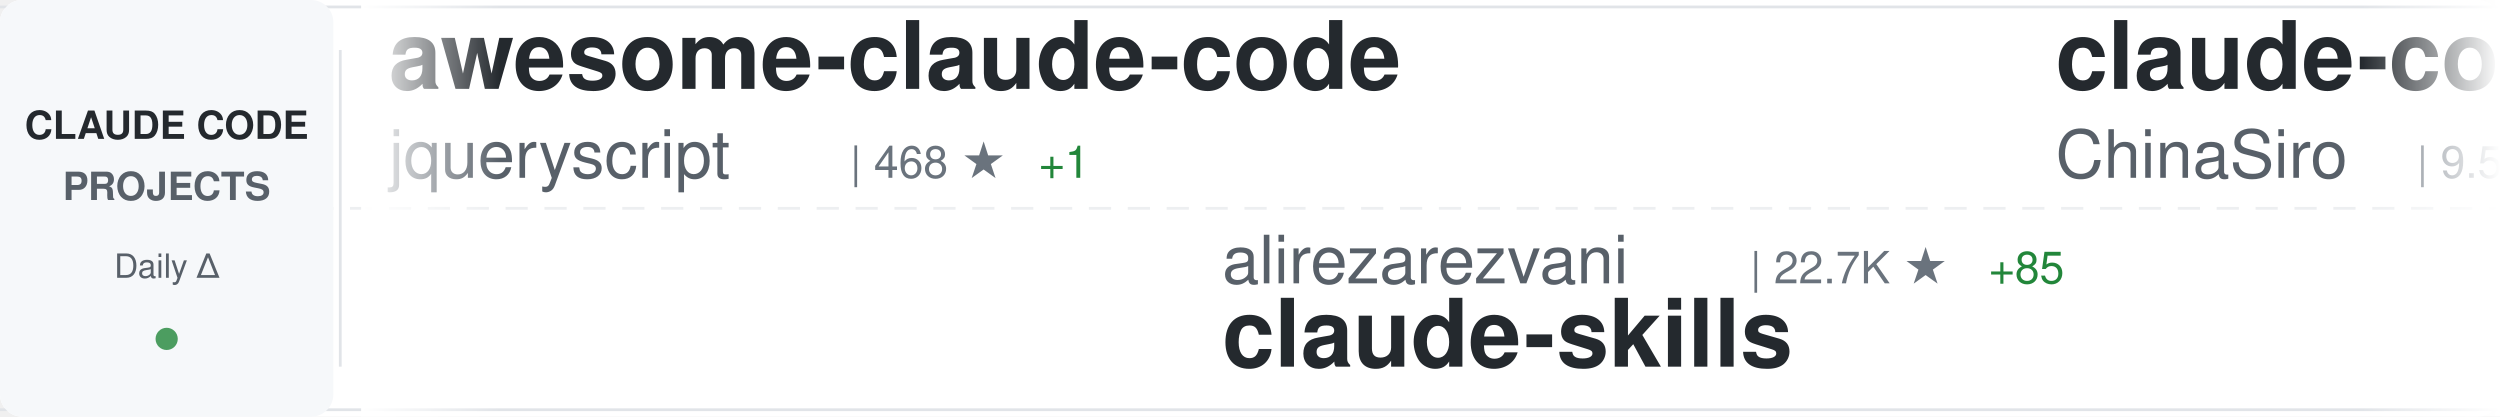
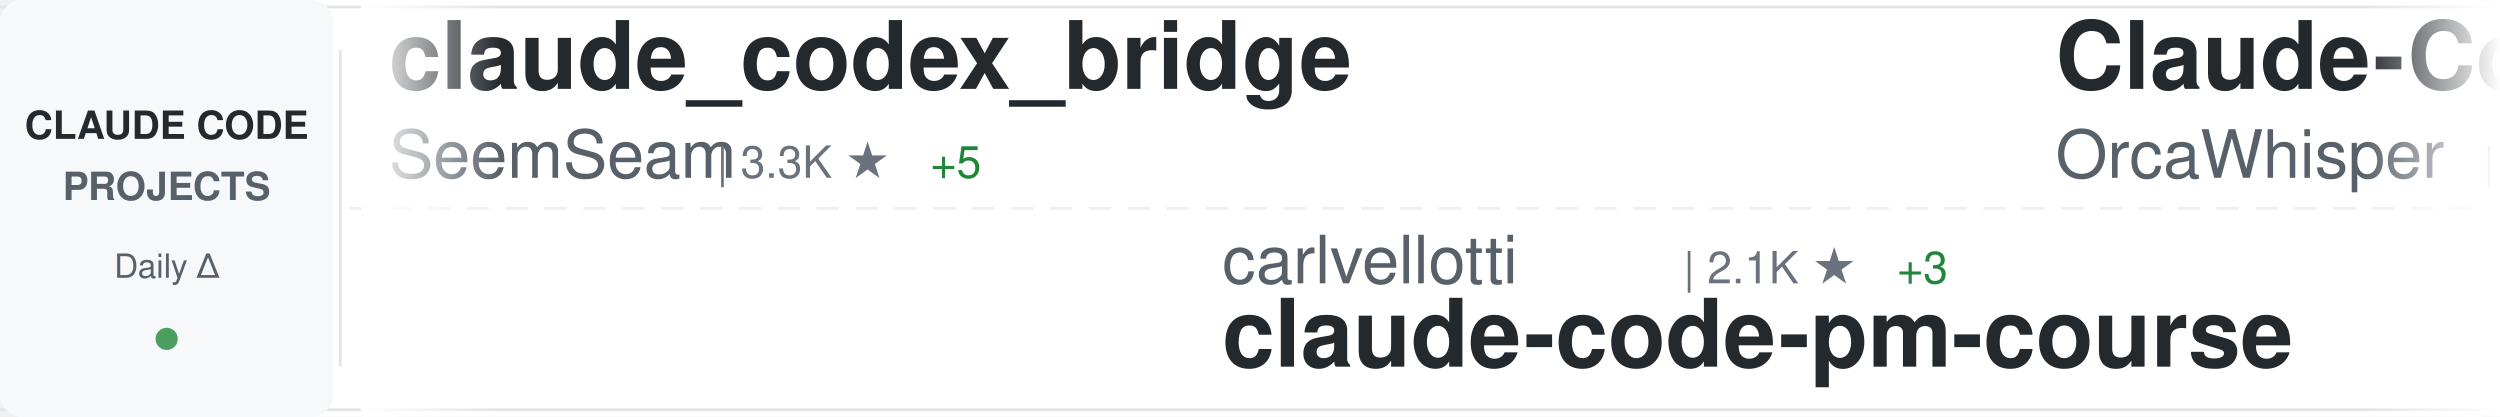
<svg xmlns="http://www.w3.org/2000/svg" width="900" height="150">
  <defs>
    <linearGradient id="awesomeLeftFade" x1="0%" y1="0%" x2="100%" y2="0%">
      <stop offset="0%" style="stop-color:#ffffff;stop-opacity:1" />
      <stop offset="100%" style="stop-color:#ffffff;stop-opacity:0" />
    </linearGradient>
    <linearGradient id="awesomeRightFade" x1="0%" y1="0%" x2="100%" y2="0%">
      <stop offset="0%" style="stop-color:#ffffff;stop-opacity:0" />
      <stop offset="100%" style="stop-color:#ffffff;stop-opacity:1" />
    </linearGradient>
  </defs>
  <rect width="900" height="150" fill="#ffffff" rx="8" />
  <rect x="0" y="2" width="900" height="1" fill="#e1e4e8" />
  <rect x="0" y="147" width="900" height="1" fill="#e1e4e8" />
  <line x1="0" y1="75" x2="900" y2="75" stroke="#e1e4e8" stroke-width="1" stroke-dasharray="8 6" opacity="0.6" />
  <rect x="0" y="0" width="120" height="150" fill="#f6f8fa" rx="8" />
  <text x="60" y="50" font-family="-apple-system, BlinkMacSystemFont, 'Segoe UI', Helvetica, Arial, sans-serif" font-size="14" font-weight="600" fill="#24292e" text-anchor="middle">CLAUDE CODE</text>
  <text x="60" y="72" font-family="-apple-system, BlinkMacSystemFont, 'Segoe UI', Helvetica, Arial, sans-serif" font-size="14" font-weight="600" fill="#586069" text-anchor="middle">PROJECTS</text>
  <text x="60" y="100" font-family="-apple-system, BlinkMacSystemFont, 'Segoe UI', Helvetica, Arial, sans-serif" font-size="12" font-weight="500" fill="#586069" text-anchor="middle">Daily Δ</text>
  <circle cx="60" cy="122" r="4" fill="#22863a" opacity="0.8" />
  <rect x="122" y="18" width="1" height="114" fill="#e1e4e8" />
  <clipPath id="awesomeTickerClip">
    <rect x="130" y="0" width="770" height="150" />
  </clipPath>
  <g clip-path="url(#awesomeTickerClip)">
    <g id="awesomeTickerItems">
      <animateTransform attributeName="transform" attributeType="XML" type="translate" from="0 0" to="-3000 0" dur="54s" repeatCount="indefinite" />
      <g transform="translate(0, 0)">
-         <text x="140" y="32" font-family="-apple-system, BlinkMacSystemFont, 'Segoe UI', Helvetica, Arial, sans-serif" font-size="34" font-weight="600" fill="#24292e">awesome-claude-code</text>
-         <text x="140" y="64" font-family="-apple-system, BlinkMacSystemFont, 'Segoe UI', Helvetica, Arial, sans-serif" font-size="24" font-weight="400" fill="#586069">jqueryscript</text>
-         <text x="306" y="64" font-family="-apple-system, BlinkMacSystemFont, 'Segoe UI', Helvetica, Arial, sans-serif" font-size="16" font-weight="500" fill="#6a737d">| 468 ★</text>
-         <text x="374" y="64" font-family="-apple-system, BlinkMacSystemFont, 'Segoe UI', Helvetica, Arial, sans-serif" font-size="16" font-weight="500" fill="#22863a"> +1</text>
+         <text x="140" y="32" font-family="-apple-system, BlinkMacSystemFont, 'Segoe UI', Helvetica, Arial, sans-serif" font-size="34" font-weight="600" fill="#24292e">claude_codex_bridge</text>
+         <text x="140" y="64" font-family="-apple-system, BlinkMacSystemFont, 'Segoe UI', Helvetica, Arial, sans-serif" font-size="24" font-weight="400" fill="#586069">SeemSeam</text>
+         <text x="258" y="64" font-family="-apple-system, BlinkMacSystemFont, 'Segoe UI', Helvetica, Arial, sans-serif" font-size="16" font-weight="500" fill="#6a737d">| 3.3K ★</text>
+         <text x="335" y="64" font-family="-apple-system, BlinkMacSystemFont, 'Segoe UI', Helvetica, Arial, sans-serif" font-size="16" font-weight="500" fill="#22863a"> +5</text>
      </g>
      <g transform="translate(300, 0)">
-         <text x="140" y="102" font-family="-apple-system, BlinkMacSystemFont, 'Segoe UI', Helvetica, Arial, sans-serif" font-size="24" font-weight="400" fill="#586069">alirezarezvani</text>
-         <text x="330" y="102" font-family="-apple-system, BlinkMacSystemFont, 'Segoe UI', Helvetica, Arial, sans-serif" font-size="16" font-weight="500" fill="#6a737d">| 22.7K ★</text>
-         <text x="416" y="102" font-family="-apple-system, BlinkMacSystemFont, 'Segoe UI', Helvetica, Arial, sans-serif" font-size="16" font-weight="500" fill="#22863a"> +85</text>
-         <text x="140" y="132" font-family="-apple-system, BlinkMacSystemFont, 'Segoe UI', Helvetica, Arial, sans-serif" font-size="34" font-weight="600" fill="#24292e">claude-skills</text>
+         <text x="140" y="102" font-family="-apple-system, BlinkMacSystemFont, 'Segoe UI', Helvetica, Arial, sans-serif" font-size="24" font-weight="400" fill="#586069">carlvellotti</text>
+         <text x="306" y="102" font-family="-apple-system, BlinkMacSystemFont, 'Segoe UI', Helvetica, Arial, sans-serif" font-size="16" font-weight="500" fill="#6a737d">| 2.1K ★</text>
+         <text x="383" y="102" font-family="-apple-system, BlinkMacSystemFont, 'Segoe UI', Helvetica, Arial, sans-serif" font-size="16" font-weight="500" fill="#22863a"> +3</text>
+         <text x="140" y="132" font-family="-apple-system, BlinkMacSystemFont, 'Segoe UI', Helvetica, Arial, sans-serif" font-size="34" font-weight="600" fill="#24292e">claude-code-pm-course</text>
      </g>
      <g transform="translate(600, 0)">
-         <text x="140" y="32" font-family="-apple-system, BlinkMacSystemFont, 'Segoe UI', Helvetica, Arial, sans-serif" font-size="34" font-weight="600" fill="#24292e">claude-code-sourcemap</text>
-         <text x="140" y="64" font-family="-apple-system, BlinkMacSystemFont, 'Segoe UI', Helvetica, Arial, sans-serif" font-size="24" font-weight="400" fill="#586069">ChinaSiro</text>
-         <text x="270" y="64" font-family="-apple-system, BlinkMacSystemFont, 'Segoe UI', Helvetica, Arial, sans-serif" font-size="16" font-weight="500" fill="#6a737d">| 9.5K ★</text>
-         <text x="347" y="64" font-family="-apple-system, BlinkMacSystemFont, 'Segoe UI', Helvetica, Arial, sans-serif" font-size="16" font-weight="500" fill="#22863a"> +4</text>
+         <text x="140" y="32" font-family="-apple-system, BlinkMacSystemFont, 'Segoe UI', Helvetica, Arial, sans-serif" font-size="34" font-weight="600" fill="#24292e">Claude-Code</text>
+         <text x="140" y="64" font-family="-apple-system, BlinkMacSystemFont, 'Segoe UI', Helvetica, Arial, sans-serif" font-size="24" font-weight="400" fill="#586069">OrcaWhisper</text>
+         <text x="294" y="64" font-family="-apple-system, BlinkMacSystemFont, 'Segoe UI', Helvetica, Arial, sans-serif" font-size="16" font-weight="500" fill="#6a737d">| 85 ★</text>
+         <text x="353" y="64" font-family="-apple-system, BlinkMacSystemFont, 'Segoe UI', Helvetica, Arial, sans-serif" font-size="16" font-weight="500" fill="#22863a"> +1</text>
      </g>
      <g transform="translate(900, 0)">
-         <text x="140" y="102" font-family="-apple-system, BlinkMacSystemFont, 'Segoe UI', Helvetica, Arial, sans-serif" font-size="24" font-weight="400" fill="#586069">krusemediallc</text>
-         <text x="318" y="102" font-family="-apple-system, BlinkMacSystemFont, 'Segoe UI', Helvetica, Arial, sans-serif" font-size="16" font-weight="500" fill="#6a737d">| 1.0K ★</text>
-         <text x="395" y="102" font-family="-apple-system, BlinkMacSystemFont, 'Segoe UI', Helvetica, Arial, sans-serif" font-size="16" font-weight="500" fill="#22863a"> +4</text>
-         <text x="140" y="132" font-family="-apple-system, BlinkMacSystemFont, 'Segoe UI', Helvetica, Arial, sans-serif" font-size="34" font-weight="600" fill="#24292e">arcads-claude-code</text>
+         <text x="140" y="102" font-family="-apple-system, BlinkMacSystemFont, 'Segoe UI', Helvetica, Arial, sans-serif" font-size="24" font-weight="400" fill="#586069">shanraisshan</text>
+         <text x="306" y="102" font-family="-apple-system, BlinkMacSystemFont, 'Segoe UI', Helvetica, Arial, sans-serif" font-size="16" font-weight="500" fill="#6a737d">| 62.8K ★</text>
+         <text x="392" y="102" font-family="-apple-system, BlinkMacSystemFont, 'Segoe UI', Helvetica, Arial, sans-serif" font-size="16" font-weight="500" fill="#22863a"> +182</text>
+         <text x="140" y="132" font-family="-apple-system, BlinkMacSystemFont, 'Segoe UI', Helvetica, Arial, sans-serif" font-size="34" font-weight="600" fill="#24292e">claude-code-best-practic...</text>
      </g>
      <g transform="translate(1200, 0)">
-         <text x="140" y="32" font-family="-apple-system, BlinkMacSystemFont, 'Segoe UI', Helvetica, Arial, sans-serif" font-size="34" font-weight="600" fill="#24292e">claude-code-reverse</text>
-         <text x="140" y="64" font-family="-apple-system, BlinkMacSystemFont, 'Segoe UI', Helvetica, Arial, sans-serif" font-size="24" font-weight="400" fill="#586069">Yuyz0112</text>
-         <text x="258" y="64" font-family="-apple-system, BlinkMacSystemFont, 'Segoe UI', Helvetica, Arial, sans-serif" font-size="16" font-weight="500" fill="#6a737d">| 2.4K ★</text>
-         <text x="335" y="64" font-family="-apple-system, BlinkMacSystemFont, 'Segoe UI', Helvetica, Arial, sans-serif" font-size="16" font-weight="500" fill="#22863a"> +1</text>
+         <text x="140" y="32" font-family="-apple-system, BlinkMacSystemFont, 'Segoe UI', Helvetica, Arial, sans-serif" font-size="34" font-weight="600" fill="#24292e">claude-code-source</text>
+         <text x="140" y="64" font-family="-apple-system, BlinkMacSystemFont, 'Segoe UI', Helvetica, Arial, sans-serif" font-size="24" font-weight="400" fill="#586069">JrCx7scC</text>
+         <text x="258" y="64" font-family="-apple-system, BlinkMacSystemFont, 'Segoe UI', Helvetica, Arial, sans-serif" font-size="16" font-weight="500" fill="#6a737d">| 371 ★</text>
      </g>
      <g transform="translate(1500, 0)">
-         <text x="140" y="102" font-family="-apple-system, BlinkMacSystemFont, 'Segoe UI', Helvetica, Arial, sans-serif" font-size="24" font-weight="400" fill="#586069">SeemSeam</text>
-         <text x="258" y="102" font-family="-apple-system, BlinkMacSystemFont, 'Segoe UI', Helvetica, Arial, sans-serif" font-size="16" font-weight="500" fill="#6a737d">| 3.3K ★</text>
-         <text x="335" y="102" font-family="-apple-system, BlinkMacSystemFont, 'Segoe UI', Helvetica, Arial, sans-serif" font-size="16" font-weight="500" fill="#22863a"> +8</text>
-         <text x="140" y="132" font-family="-apple-system, BlinkMacSystemFont, 'Segoe UI', Helvetica, Arial, sans-serif" font-size="34" font-weight="600" fill="#24292e">claude_codex_bridge</text>
+         <text x="140" y="102" font-family="-apple-system, BlinkMacSystemFont, 'Segoe UI', Helvetica, Arial, sans-serif" font-size="24" font-weight="400" fill="#586069">jeremylongshore</text>
+         <text x="342" y="102" font-family="-apple-system, BlinkMacSystemFont, 'Segoe UI', Helvetica, Arial, sans-serif" font-size="16" font-weight="500" fill="#6a737d">| 2.5K ★</text>
+         <text x="419" y="102" font-family="-apple-system, BlinkMacSystemFont, 'Segoe UI', Helvetica, Arial, sans-serif" font-size="16" font-weight="500" fill="#22863a"> +1</text>
+         <text x="140" y="132" font-family="-apple-system, BlinkMacSystemFont, 'Segoe UI', Helvetica, Arial, sans-serif" font-size="34" font-weight="600" fill="#24292e">claude-code-plugins-plus...</text>
      </g>
      <g transform="translate(1800, 0)">
-         <text x="140" y="32" font-family="-apple-system, BlinkMacSystemFont, 'Segoe UI', Helvetica, Arial, sans-serif" font-size="34" font-weight="600" fill="#24292e">sc-claude-code-files</text>
-         <text x="140" y="64" font-family="-apple-system, BlinkMacSystemFont, 'Segoe UI', Helvetica, Arial, sans-serif" font-size="24" font-weight="400" fill="#586069">https-deeplearning-ai</text>
-         <text x="414" y="64" font-family="-apple-system, BlinkMacSystemFont, 'Segoe UI', Helvetica, Arial, sans-serif" font-size="16" font-weight="500" fill="#6a737d">| 533 ★</text>
+         <text x="140" y="32" font-family="-apple-system, BlinkMacSystemFont, 'Segoe UI', Helvetica, Arial, sans-serif" font-size="34" font-weight="600" fill="#24292e">claude-code-my-workflow</text>
+         <text x="140" y="64" font-family="-apple-system, BlinkMacSystemFont, 'Segoe UI', Helvetica, Arial, sans-serif" font-size="24" font-weight="400" fill="#586069">pedrohcgs</text>
+         <text x="270" y="64" font-family="-apple-system, BlinkMacSystemFont, 'Segoe UI', Helvetica, Arial, sans-serif" font-size="16" font-weight="500" fill="#6a737d">| 1.4K ★</text>
+         <text x="347" y="64" font-family="-apple-system, BlinkMacSystemFont, 'Segoe UI', Helvetica, Arial, sans-serif" font-size="16" font-weight="500" fill="#22863a"> +1</text>
      </g>
      <g transform="translate(2100, 0)">
-         <text x="140" y="102" font-family="-apple-system, BlinkMacSystemFont, 'Segoe UI', Helvetica, Arial, sans-serif" font-size="24" font-weight="400" fill="#586069">kodu-ai</text>
-         <text x="246" y="102" font-family="-apple-system, BlinkMacSystemFont, 'Segoe UI', Helvetica, Arial, sans-serif" font-size="16" font-weight="500" fill="#6a737d">| 5.3K ★</text>
-         <text x="323" y="102" font-family="-apple-system, BlinkMacSystemFont, 'Segoe UI', Helvetica, Arial, sans-serif" font-size="16" font-weight="500" fill="#22863a"> +2</text>
-         <text x="140" y="132" font-family="-apple-system, BlinkMacSystemFont, 'Segoe UI', Helvetica, Arial, sans-serif" font-size="34" font-weight="600" fill="#24292e">claude-coder</text>
+         <text x="140" y="102" font-family="-apple-system, BlinkMacSystemFont, 'Segoe UI', Helvetica, Arial, sans-serif" font-size="24" font-weight="400" fill="#586069">alejandrobalderas</text>
+         <text x="366" y="102" font-family="-apple-system, BlinkMacSystemFont, 'Segoe UI', Helvetica, Arial, sans-serif" font-size="16" font-weight="500" fill="#6a737d">| 2.7K ★</text>
+         <text x="443" y="102" font-family="-apple-system, BlinkMacSystemFont, 'Segoe UI', Helvetica, Arial, sans-serif" font-size="16" font-weight="500" fill="#22863a"> +2</text>
+         <text x="140" y="132" font-family="-apple-system, BlinkMacSystemFont, 'Segoe UI', Helvetica, Arial, sans-serif" font-size="34" font-weight="600" fill="#24292e">claude-code-from-source</text>
      </g>
      <g transform="translate(2400, 0)">
-         <text x="140" y="32" font-family="-apple-system, BlinkMacSystemFont, 'Segoe UI', Helvetica, Arial, sans-serif" font-size="34" font-weight="600" fill="#24292e">claude-code-router</text>
-         <text x="140" y="64" font-family="-apple-system, BlinkMacSystemFont, 'Segoe UI', Helvetica, Arial, sans-serif" font-size="24" font-weight="400" fill="#586069">musistudio</text>
-         <text x="282" y="64" font-family="-apple-system, BlinkMacSystemFont, 'Segoe UI', Helvetica, Arial, sans-serif" font-size="16" font-weight="500" fill="#6a737d">| 35.8K ★</text>
-         <text x="368" y="64" font-family="-apple-system, BlinkMacSystemFont, 'Segoe UI', Helvetica, Arial, sans-serif" font-size="16" font-weight="500" fill="#22863a"> +37</text>
+         <text x="140" y="32" font-family="-apple-system, BlinkMacSystemFont, 'Segoe UI', Helvetica, Arial, sans-serif" font-size="34" font-weight="600" fill="#24292e">claude-code-rust</text>
+         <text x="140" y="64" font-family="-apple-system, BlinkMacSystemFont, 'Segoe UI', Helvetica, Arial, sans-serif" font-size="24" font-weight="400" fill="#586069">lorryjovens-hub</text>
+         <text x="342" y="64" font-family="-apple-system, BlinkMacSystemFont, 'Segoe UI', Helvetica, Arial, sans-serif" font-size="16" font-weight="500" fill="#6a737d">| 1.7K ★</text>
+         <text x="419" y="64" font-family="-apple-system, BlinkMacSystemFont, 'Segoe UI', Helvetica, Arial, sans-serif" font-size="16" font-weight="500" fill="#22863a"> +1</text>
      </g>
      <g transform="translate(2700, 0)">
-         <text x="140" y="102" font-family="-apple-system, BlinkMacSystemFont, 'Segoe UI', Helvetica, Arial, sans-serif" font-size="24" font-weight="400" fill="#586069">VoltAgent</text>
-         <text x="270" y="102" font-family="-apple-system, BlinkMacSystemFont, 'Segoe UI', Helvetica, Arial, sans-serif" font-size="16" font-weight="500" fill="#6a737d">| 23.4K ★</text>
-         <text x="356" y="102" font-family="-apple-system, BlinkMacSystemFont, 'Segoe UI', Helvetica, Arial, sans-serif" font-size="16" font-weight="500" fill="#22863a"> +50</text>
-         <text x="140" y="132" font-family="-apple-system, BlinkMacSystemFont, 'Segoe UI', Helvetica, Arial, sans-serif" font-size="34" font-weight="600" fill="#24292e">awesome-claude-code-suba...</text>
+         <text x="140" y="102" font-family="-apple-system, BlinkMacSystemFont, 'Segoe UI', Helvetica, Arial, sans-serif" font-size="24" font-weight="400" fill="#586069">rohitg00</text>
+         <text x="258" y="102" font-family="-apple-system, BlinkMacSystemFont, 'Segoe UI', Helvetica, Arial, sans-serif" font-size="16" font-weight="500" fill="#6a737d">| 2.3K ★</text>
+         <text x="335" y="102" font-family="-apple-system, BlinkMacSystemFont, 'Segoe UI', Helvetica, Arial, sans-serif" font-size="16" font-weight="500" fill="#22863a"> +14</text>
+         <text x="140" y="132" font-family="-apple-system, BlinkMacSystemFont, 'Segoe UI', Helvetica, Arial, sans-serif" font-size="34" font-weight="600" fill="#24292e">awesome-claude-code-tool...</text>
      </g>
      <g transform="translate(3000, 0)">
-         <text x="140" y="32" font-family="-apple-system, BlinkMacSystemFont, 'Segoe UI', Helvetica, Arial, sans-serif" font-size="34" font-weight="600" fill="#24292e">awesome-claude-code</text>
-         <text x="140" y="64" font-family="-apple-system, BlinkMacSystemFont, 'Segoe UI', Helvetica, Arial, sans-serif" font-size="24" font-weight="400" fill="#586069">jqueryscript</text>
-         <text x="306" y="64" font-family="-apple-system, BlinkMacSystemFont, 'Segoe UI', Helvetica, Arial, sans-serif" font-size="16" font-weight="500" fill="#6a737d">| 468 ★</text>
-         <text x="374" y="64" font-family="-apple-system, BlinkMacSystemFont, 'Segoe UI', Helvetica, Arial, sans-serif" font-size="16" font-weight="500" fill="#22863a"> +1</text>
+         <text x="140" y="32" font-family="-apple-system, BlinkMacSystemFont, 'Segoe UI', Helvetica, Arial, sans-serif" font-size="34" font-weight="600" fill="#24292e">claude_codex_bridge</text>
+         <text x="140" y="64" font-family="-apple-system, BlinkMacSystemFont, 'Segoe UI', Helvetica, Arial, sans-serif" font-size="24" font-weight="400" fill="#586069">SeemSeam</text>
+         <text x="258" y="64" font-family="-apple-system, BlinkMacSystemFont, 'Segoe UI', Helvetica, Arial, sans-serif" font-size="16" font-weight="500" fill="#6a737d">| 3.3K ★</text>
+         <text x="335" y="64" font-family="-apple-system, BlinkMacSystemFont, 'Segoe UI', Helvetica, Arial, sans-serif" font-size="16" font-weight="500" fill="#22863a"> +5</text>
      </g>
      <g transform="translate(3300, 0)">
-         <text x="140" y="102" font-family="-apple-system, BlinkMacSystemFont, 'Segoe UI', Helvetica, Arial, sans-serif" font-size="24" font-weight="400" fill="#586069">alirezarezvani</text>
-         <text x="330" y="102" font-family="-apple-system, BlinkMacSystemFont, 'Segoe UI', Helvetica, Arial, sans-serif" font-size="16" font-weight="500" fill="#6a737d">| 22.7K ★</text>
-         <text x="416" y="102" font-family="-apple-system, BlinkMacSystemFont, 'Segoe UI', Helvetica, Arial, sans-serif" font-size="16" font-weight="500" fill="#22863a"> +85</text>
-         <text x="140" y="132" font-family="-apple-system, BlinkMacSystemFont, 'Segoe UI', Helvetica, Arial, sans-serif" font-size="34" font-weight="600" fill="#24292e">claude-skills</text>
+         <text x="140" y="102" font-family="-apple-system, BlinkMacSystemFont, 'Segoe UI', Helvetica, Arial, sans-serif" font-size="24" font-weight="400" fill="#586069">carlvellotti</text>
+         <text x="306" y="102" font-family="-apple-system, BlinkMacSystemFont, 'Segoe UI', Helvetica, Arial, sans-serif" font-size="16" font-weight="500" fill="#6a737d">| 2.1K ★</text>
+         <text x="383" y="102" font-family="-apple-system, BlinkMacSystemFont, 'Segoe UI', Helvetica, Arial, sans-serif" font-size="16" font-weight="500" fill="#22863a"> +3</text>
+         <text x="140" y="132" font-family="-apple-system, BlinkMacSystemFont, 'Segoe UI', Helvetica, Arial, sans-serif" font-size="34" font-weight="600" fill="#24292e">claude-code-pm-course</text>
      </g>
      <g transform="translate(3600, 0)">
-         <text x="140" y="32" font-family="-apple-system, BlinkMacSystemFont, 'Segoe UI', Helvetica, Arial, sans-serif" font-size="34" font-weight="600" fill="#24292e">claude-code-sourcemap</text>
-         <text x="140" y="64" font-family="-apple-system, BlinkMacSystemFont, 'Segoe UI', Helvetica, Arial, sans-serif" font-size="24" font-weight="400" fill="#586069">ChinaSiro</text>
-         <text x="270" y="64" font-family="-apple-system, BlinkMacSystemFont, 'Segoe UI', Helvetica, Arial, sans-serif" font-size="16" font-weight="500" fill="#6a737d">| 9.5K ★</text>
-         <text x="347" y="64" font-family="-apple-system, BlinkMacSystemFont, 'Segoe UI', Helvetica, Arial, sans-serif" font-size="16" font-weight="500" fill="#22863a"> +4</text>
+         <text x="140" y="32" font-family="-apple-system, BlinkMacSystemFont, 'Segoe UI', Helvetica, Arial, sans-serif" font-size="34" font-weight="600" fill="#24292e">Claude-Code</text>
+         <text x="140" y="64" font-family="-apple-system, BlinkMacSystemFont, 'Segoe UI', Helvetica, Arial, sans-serif" font-size="24" font-weight="400" fill="#586069">OrcaWhisper</text>
+         <text x="294" y="64" font-family="-apple-system, BlinkMacSystemFont, 'Segoe UI', Helvetica, Arial, sans-serif" font-size="16" font-weight="500" fill="#6a737d">| 85 ★</text>
+         <text x="353" y="64" font-family="-apple-system, BlinkMacSystemFont, 'Segoe UI', Helvetica, Arial, sans-serif" font-size="16" font-weight="500" fill="#22863a"> +1</text>
      </g>
      <g transform="translate(3900, 0)">
-         <text x="140" y="102" font-family="-apple-system, BlinkMacSystemFont, 'Segoe UI', Helvetica, Arial, sans-serif" font-size="24" font-weight="400" fill="#586069">krusemediallc</text>
-         <text x="318" y="102" font-family="-apple-system, BlinkMacSystemFont, 'Segoe UI', Helvetica, Arial, sans-serif" font-size="16" font-weight="500" fill="#6a737d">| 1.0K ★</text>
-         <text x="395" y="102" font-family="-apple-system, BlinkMacSystemFont, 'Segoe UI', Helvetica, Arial, sans-serif" font-size="16" font-weight="500" fill="#22863a"> +4</text>
-         <text x="140" y="132" font-family="-apple-system, BlinkMacSystemFont, 'Segoe UI', Helvetica, Arial, sans-serif" font-size="34" font-weight="600" fill="#24292e">arcads-claude-code</text>
+         <text x="140" y="102" font-family="-apple-system, BlinkMacSystemFont, 'Segoe UI', Helvetica, Arial, sans-serif" font-size="24" font-weight="400" fill="#586069">shanraisshan</text>
+         <text x="306" y="102" font-family="-apple-system, BlinkMacSystemFont, 'Segoe UI', Helvetica, Arial, sans-serif" font-size="16" font-weight="500" fill="#6a737d">| 62.8K ★</text>
+         <text x="392" y="102" font-family="-apple-system, BlinkMacSystemFont, 'Segoe UI', Helvetica, Arial, sans-serif" font-size="16" font-weight="500" fill="#22863a"> +182</text>
+         <text x="140" y="132" font-family="-apple-system, BlinkMacSystemFont, 'Segoe UI', Helvetica, Arial, sans-serif" font-size="34" font-weight="600" fill="#24292e">claude-code-best-practic...</text>
      </g>
    </g>
  </g>
  <rect x="130" y="0" width="50" height="150" fill="url(#awesomeLeftFade)" />
  <rect x="850" y="0" width="50" height="150" fill="url(#awesomeRightFade)" />
</svg>
